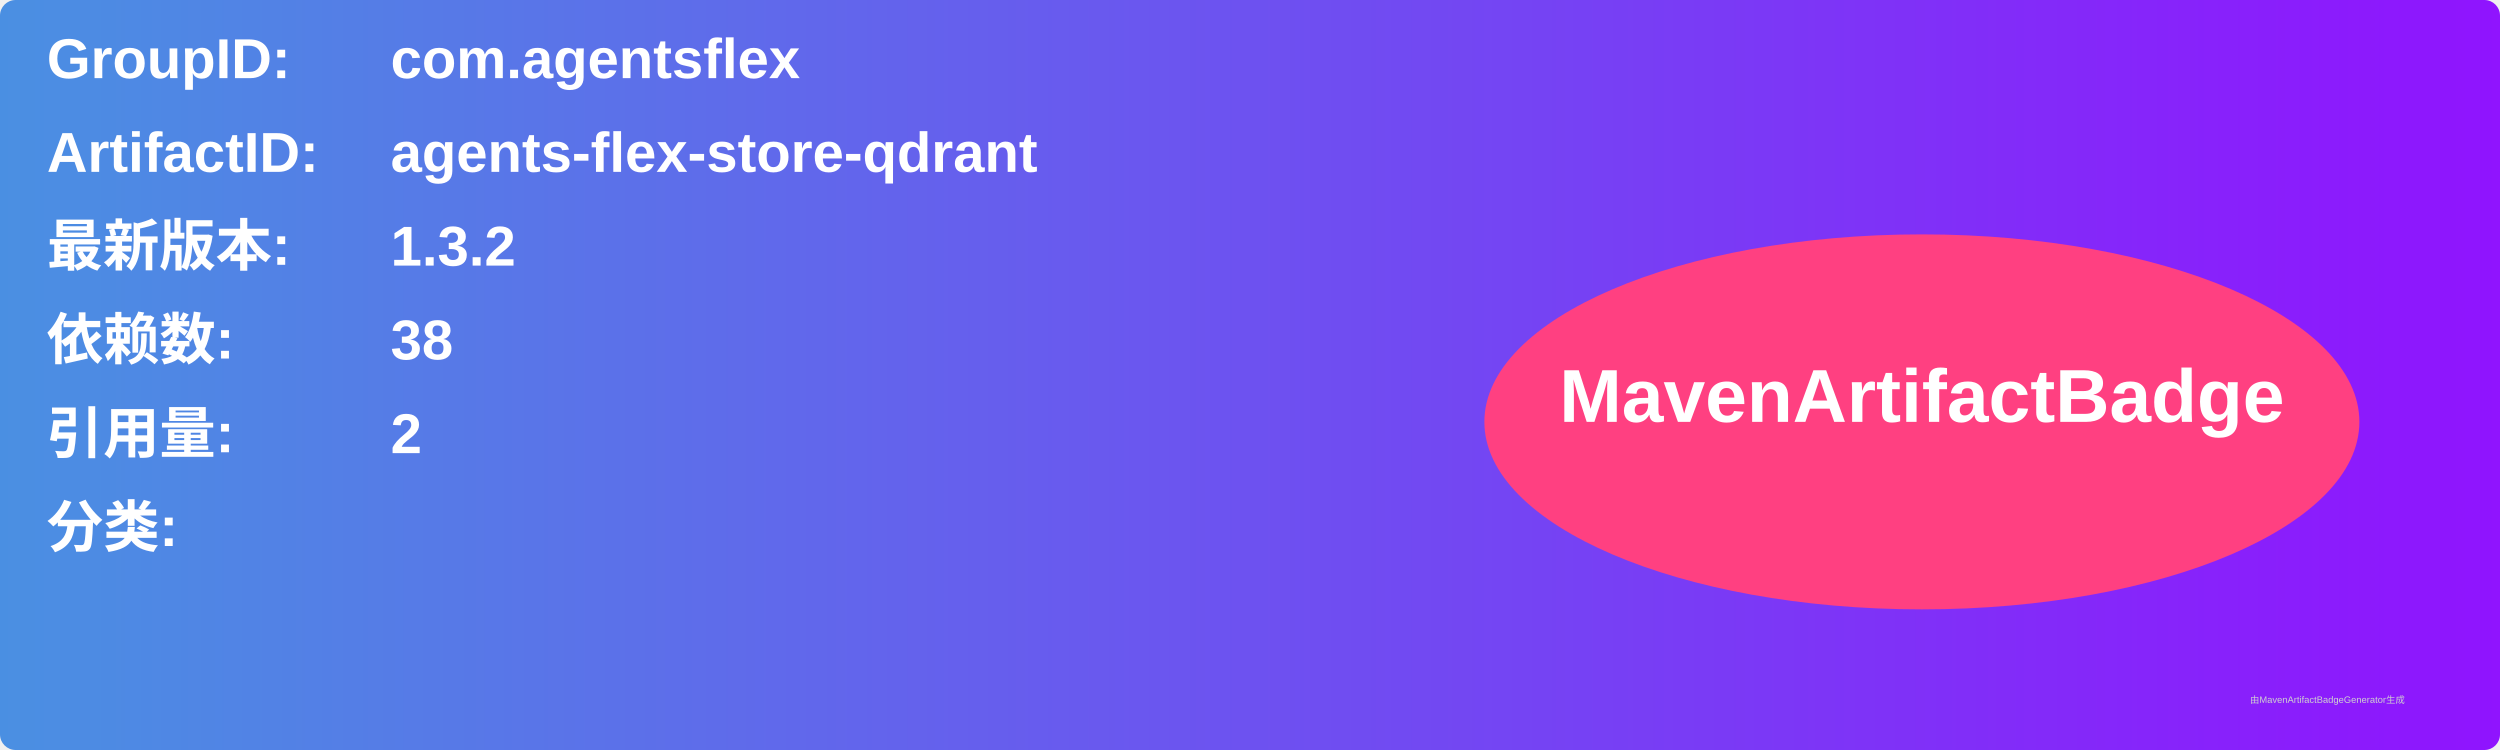
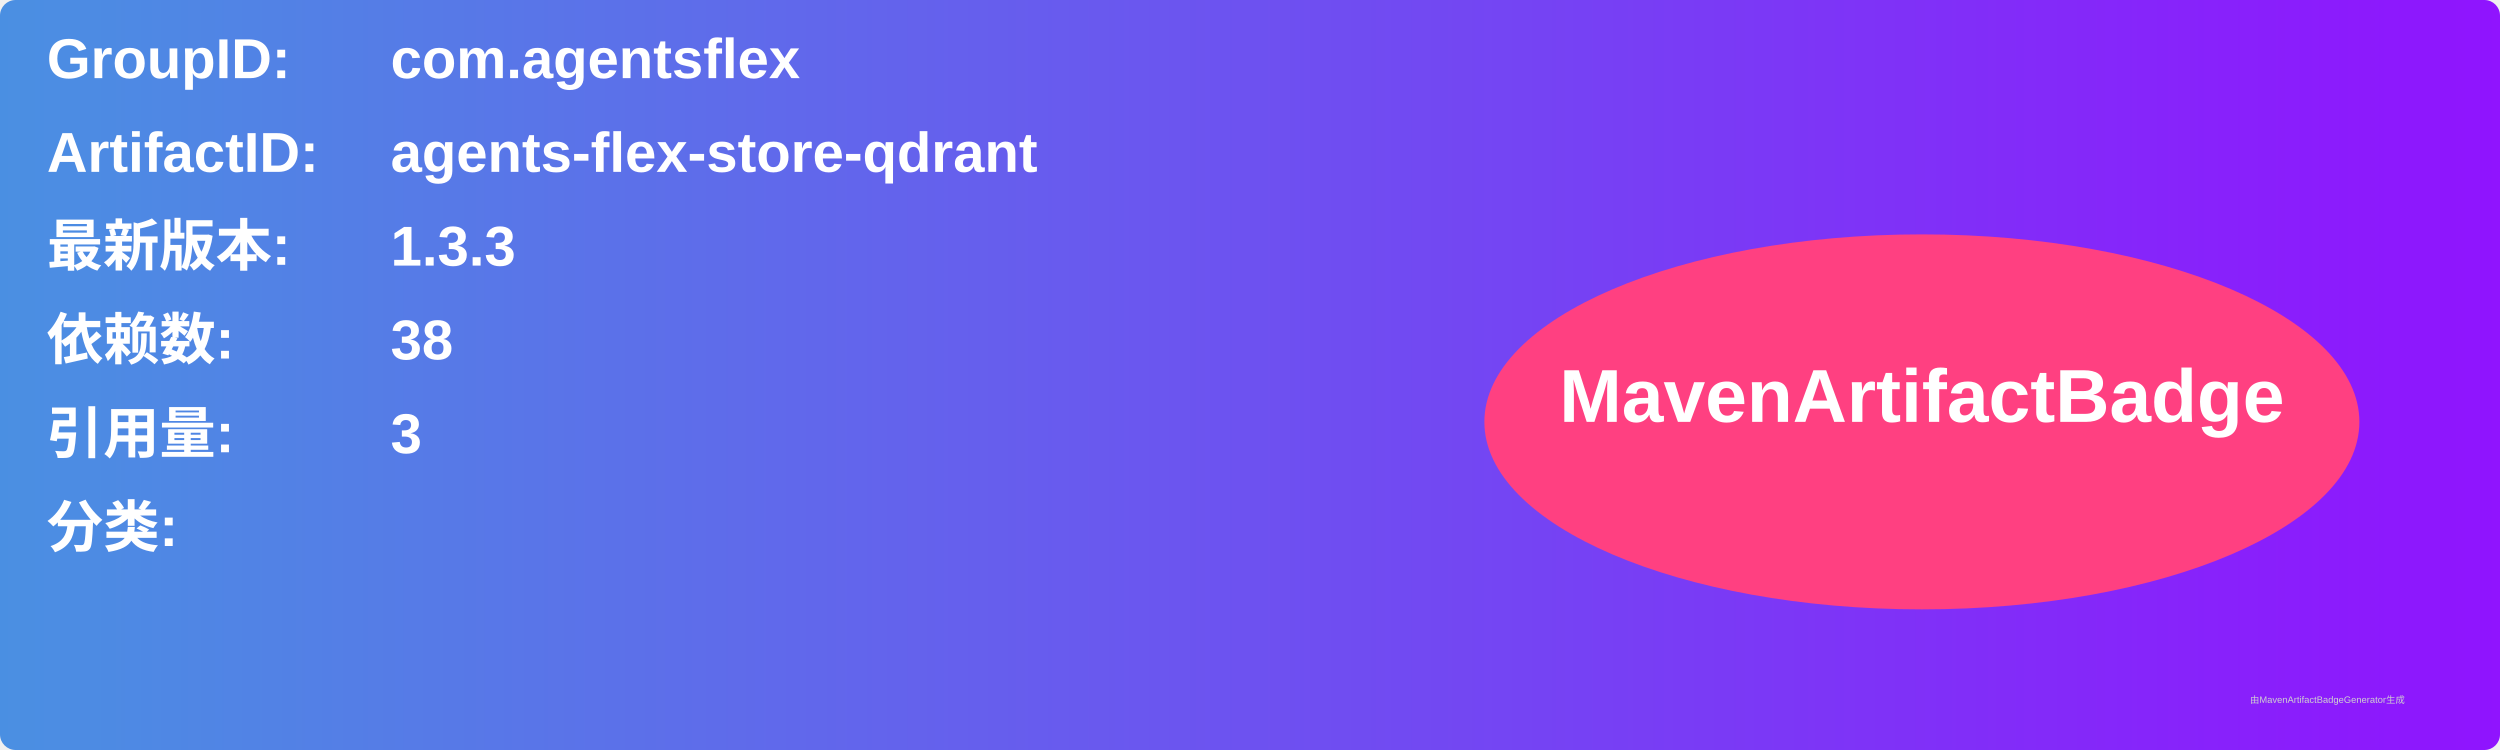
<svg xmlns="http://www.w3.org/2000/svg" width="800" height="240" viewBox="0 0 800 240">
  <linearGradient id="grad" x1="0%" y1="0%" x2="100%" y2="0%">
    <stop offset="0%" stop-color="#4a90e2" />
    <stop offset="100%" stop-color="#9013fe" />
  </linearGradient>
  <rect width="100%" height="100%" rx="5" ry="5" fill="url(#grad)" />
  <g transform="translate(15, 15)">
    <text x="0" y="10" font-family="Arial" font-size="18" fill="white" font-weight="bold" width="260">GroupID:</text>
    <text x="110" y="10" font-family="Arial" font-size="18" fill="white" font-weight="bold" width="460">com.agentsflex</text>
    <text x="0" y="40" font-family="Arial" font-size="18" fill="white" font-weight="bold" width="260">ArtifactID:</text>
    <text x="110" y="40" font-family="Arial" font-size="18" fill="white" font-weight="bold" width="460">agents-flex-store-qdrant</text>
    <text x="0" y="70" font-family="Arial" font-size="18" fill="white" font-weight="bold">最新版本:</text>
    <text x="110" y="70" font-family="Arial" font-size="18" fill="white" font-weight="bold">
-       <tspan font-weight="bold">1.3.2</tspan>
+       <tspan font-weight="bold">1.3.3</tspan>
    </text>
    <text x="0" y="100" font-family="Arial" font-size="18" fill="white" font-weight="bold">依赖数: </text>
    <text x="110" y="100" font-family="Arial" font-size="18" fill="white">
      <tspan font-weight="bold">38</tspan>
    </text>
    <text x="0" y="130" font-family="Arial" font-size="18" fill="white" font-weight="bold">引用量: </text>
    <text x="110" y="130" font-family="Arial" font-size="18" fill="white">
-       <tspan font-weight="bold">2</tspan>
+       <tspan font-weight="bold">3</tspan>
    </text>
    <text x="0" y="160" font-family="Arial" font-size="18" fill="white" font-weight="bold">分类:</text>
    <text x="10" y="190" font-family="Arial" font-size="10" fill="white">
      <tspan font-weight="bold" />
    </text>
    <ellipse cx="600" cy="120" rx="140" ry="60" fill="#ff4081" />
    <text x="600" y="120" text-anchor="middle" font-family="Arial" font-size="24" fill="white" font-weight="bold">MavenArtifactBadge</text>
  </g>
  <text x="720" y="225" font-family="Arial" font-size="3" fill="#d0d0d0">由MavenArtifactBadgeGenerator生成</text>
</svg>
